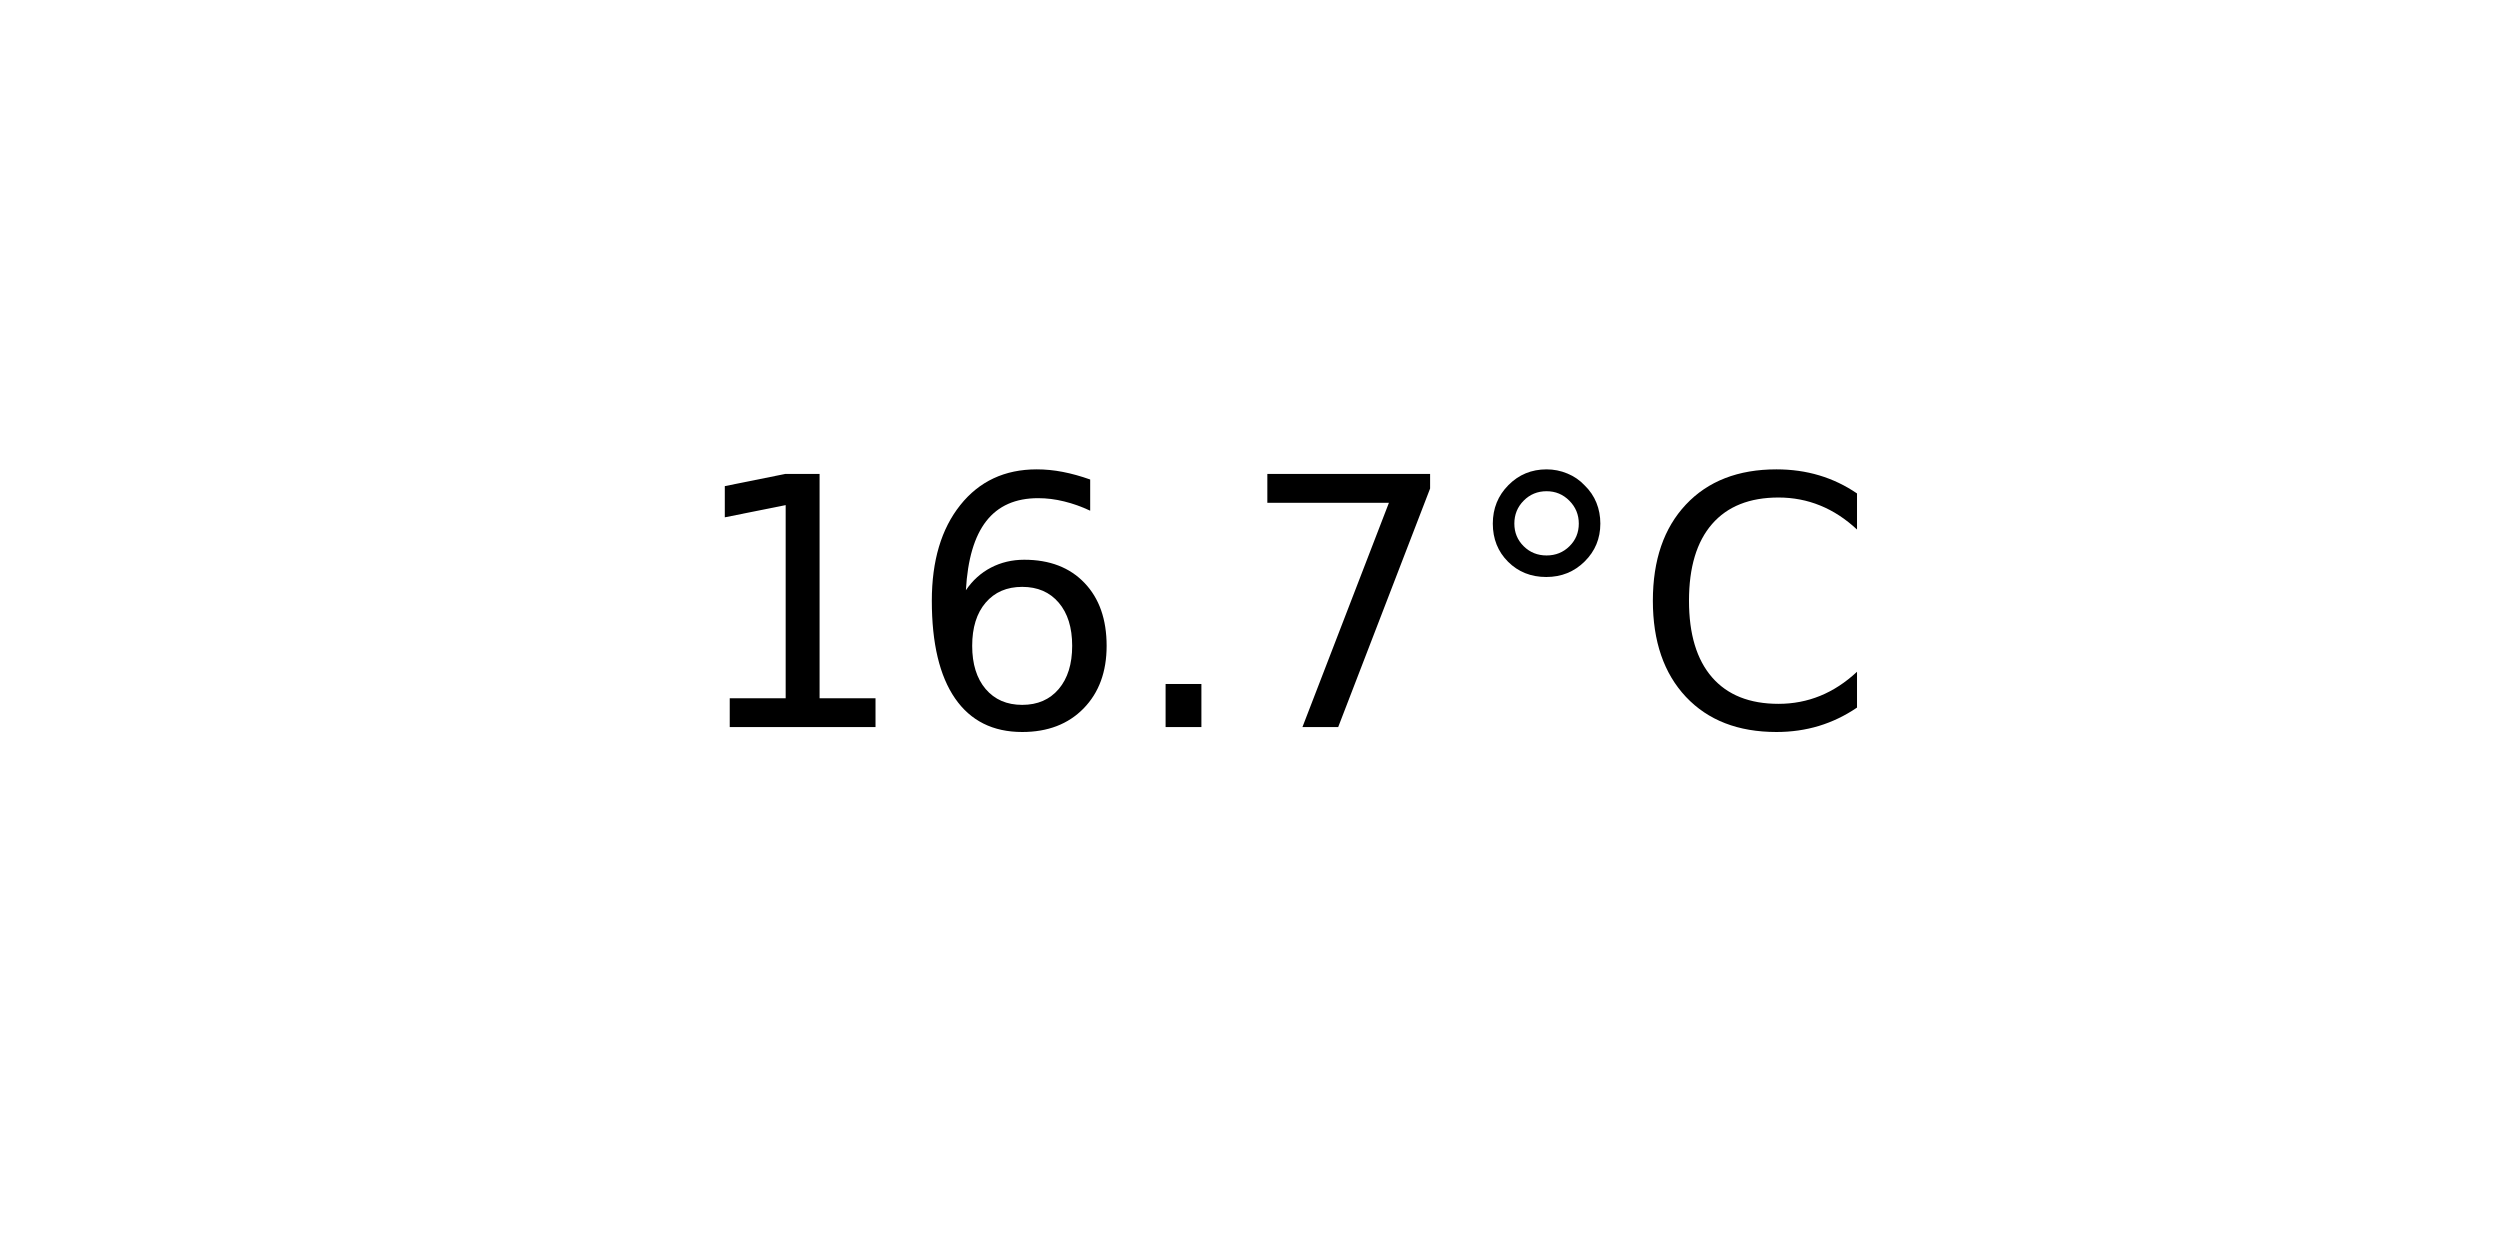
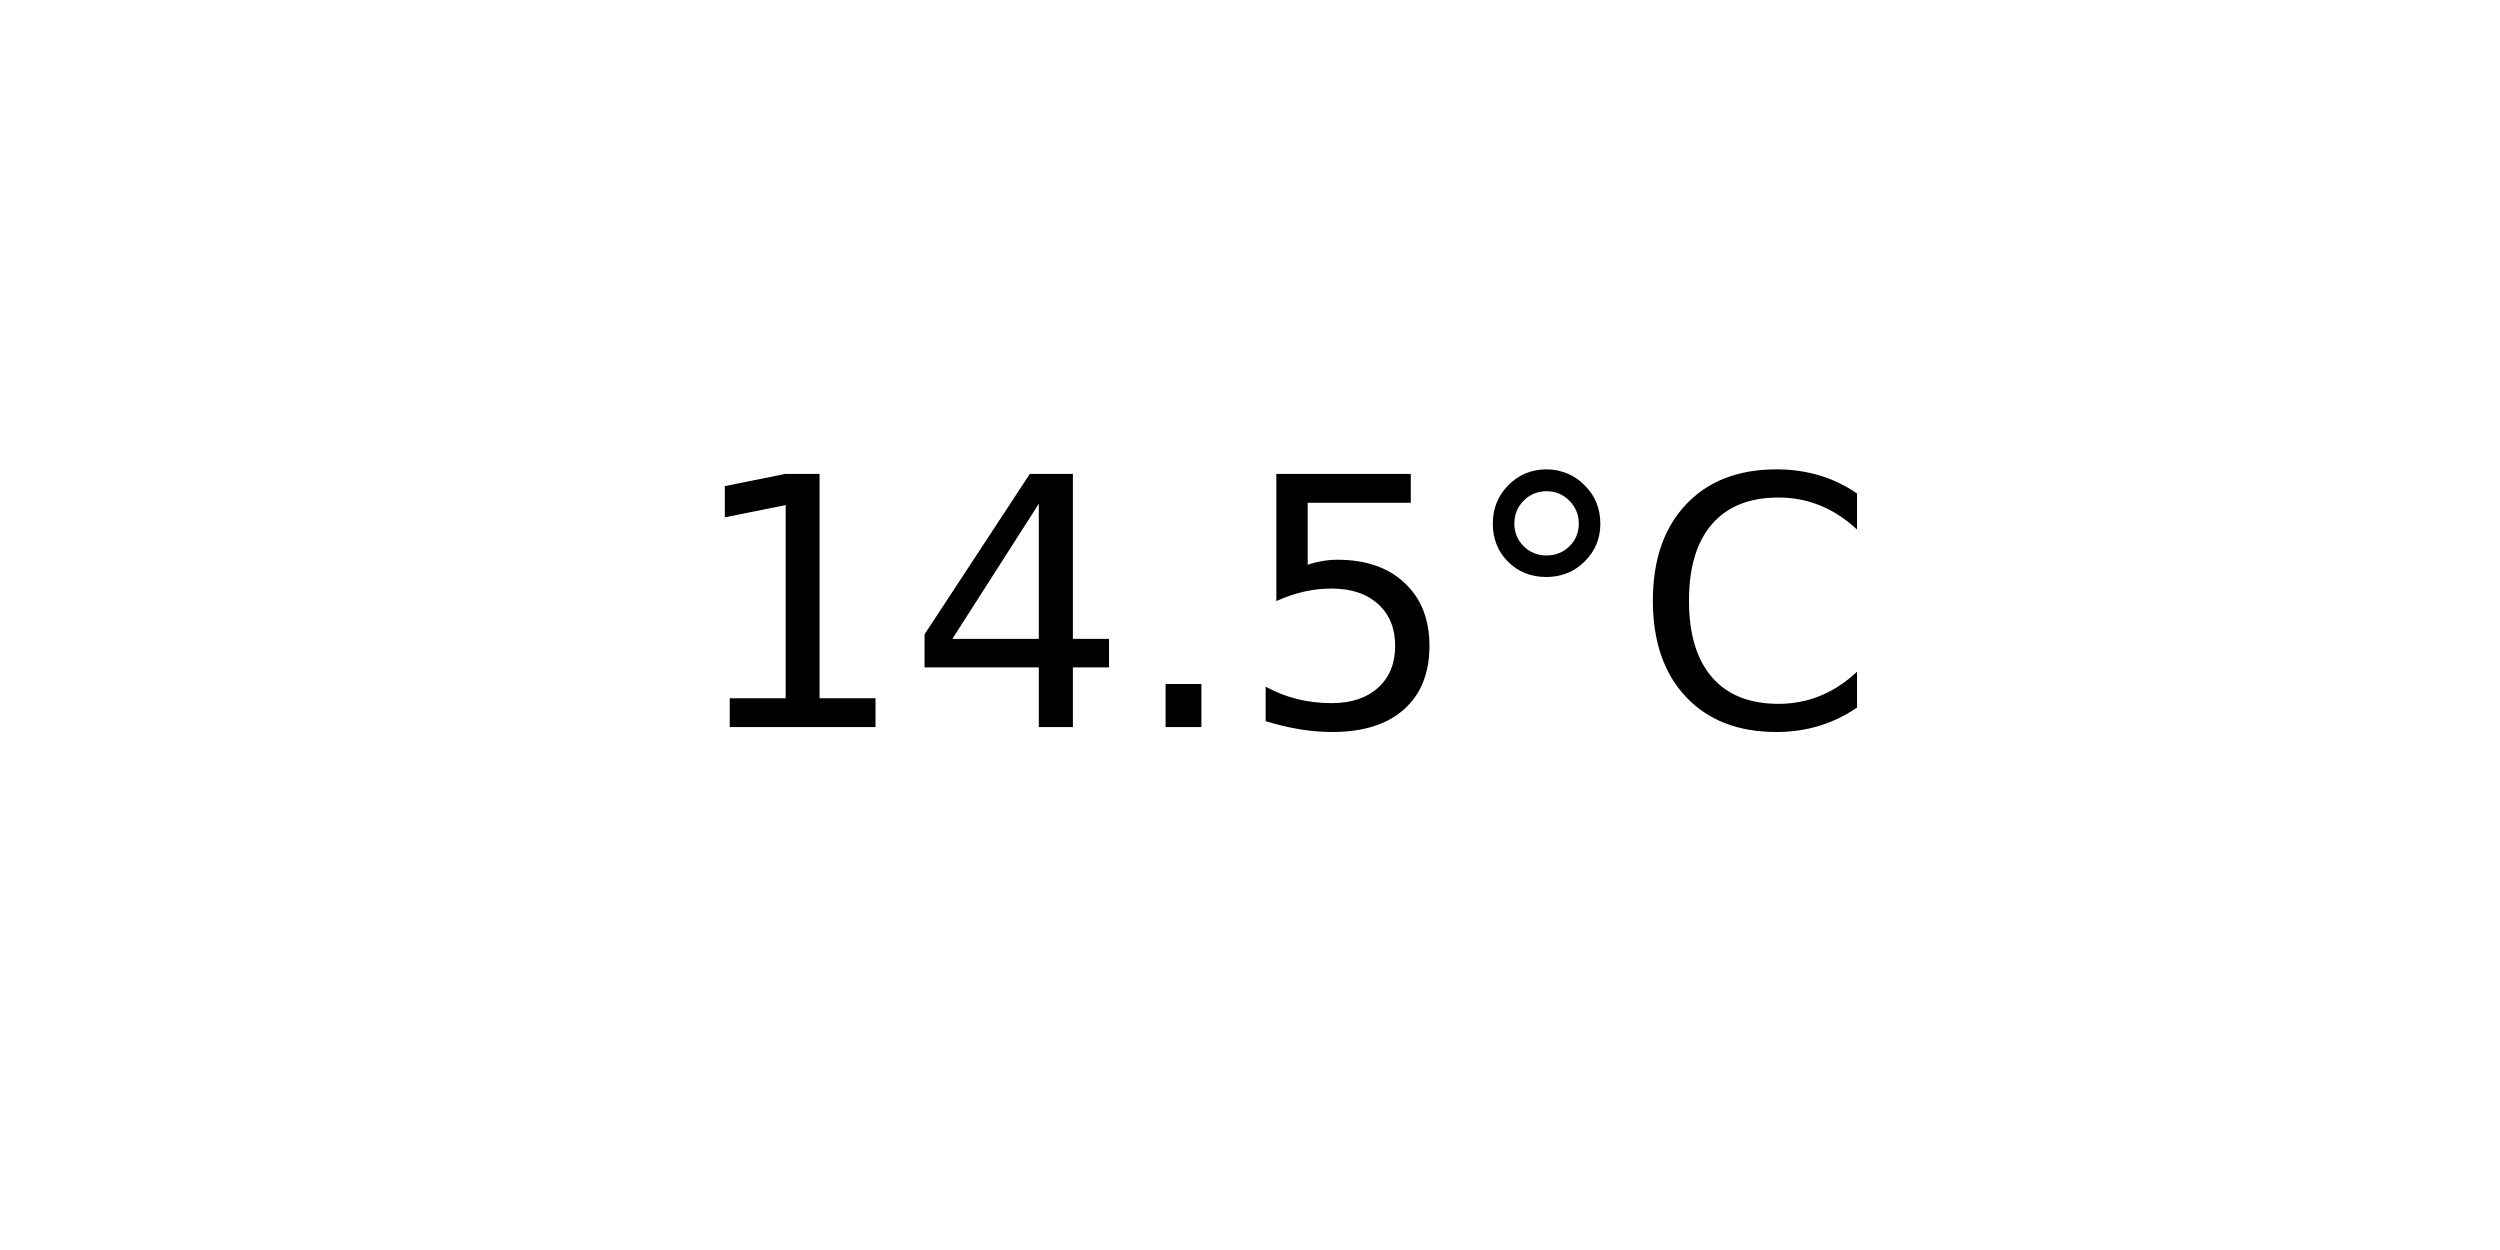
<svg xmlns="http://www.w3.org/2000/svg" xmlns:xlink="http://www.w3.org/1999/xlink" width="72pt" height="36pt" viewBox="0 0 72 36" version="1.1">
  <defs>
    <style type="text/css">*{stroke-linejoin: round; stroke-linecap: butt}</style>
  </defs>
  <g id="figure_1">
    <g id="axes_1">
      <g id="text_1">
        <g transform="translate(19.77578 20.93937) scale(0.1 -0.1)">
          <defs>
            <path id="DejaVuSans-31" d="M 794 531  L 1825 531  L 1825 4091  L 703 3866  L 703 4441  L 1819 4666  L 2450 4666  L 2450 531  L 3481 531  L 3481 0  L 794 0  L 794 531  z " transform="scale(0.015625)" />
-             <path id="DejaVuSans-36" d="M 2113 2584  Q 1688 2584 1439 2293  Q 1191 2003 1191 1497  Q 1191 994 1439 701  Q 1688 409 2113 409  Q 2538 409 2786 701  Q 3034 994 3034 1497  Q 3034 2003 2786 2293  Q 2538 2584 2113 2584  z M 3366 4563  L 3366 3988  Q 3128 4100 2886 4159  Q 2644 4219 2406 4219  Q 1781 4219 1451 3797  Q 1122 3375 1075 2522  Q 1259 2794 1537 2939  Q 1816 3084 2150 3084  Q 2853 3084 3261 2657  Q 3669 2231 3669 1497  Q 3669 778 3244 343  Q 2819 -91 2113 -91  Q 1303 -91 875 529  Q 447 1150 447 2328  Q 447 3434 972 4092  Q 1497 4750 2381 4750  Q 2619 4750 2861 4703  Q 3103 4656 3366 4563  z " transform="scale(0.015625)" />
+             <path id="DejaVuSans-34" d="M 2419 4116  L 825 1625  L 2419 1625  L 2419 4116  z M 2253 4666  L 3047 4666  L 3047 1625  L 3713 1625  L 3713 1100  L 3047 1100  L 3047 0  L 2419 0  L 2419 1100  L 313 1100  L 313 1709  L 2253 4666  z " transform="scale(0.015625)" />
            <path id="DejaVuSans-2e" d="M 684 794  L 1344 794  L 1344 0  L 684 0  L 684 794  z " transform="scale(0.015625)" />
-             <path id="DejaVuSans-37" d="M 525 4666  L 3525 4666  L 3525 4397  L 1831 0  L 1172 0  L 2766 4134  L 525 4134  L 525 4666  z " transform="scale(0.015625)" />
+             <path id="DejaVuSans-35" d="M 691 4666  L 3169 4666  L 3169 4134  L 1269 4134  L 1269 2991  Q 1406 3038 1543 3061  Q 1681 3084 1819 3084  Q 2600 3084 3056 2656  Q 3513 2228 3513 1497  Q 3513 744 3044 326  Q 2575 -91 1722 -91  Q 1428 -91 1123 -41  Q 819 9 494 109  L 494 744  Q 775 591 1075 516  Q 1375 441 1709 441  Q 2250 441 2565 725  Q 2881 1009 2881 1497  Q 2881 1984 2565 2268  Q 2250 2553 1709 2553  Q 1456 2553 1204 2497  Q 953 2441 691 2322  L 691 4666  z " transform="scale(0.015625)" />
            <path id="DejaVuSans-b0" d="M 1600 4347  Q 1350 4347 1178 4173  Q 1006 4000 1006 3750  Q 1006 3503 1178 3333  Q 1350 3163 1600 3163  Q 1850 3163 2022 3333  Q 2194 3503 2194 3750  Q 2194 3997 2020 4172  Q 1847 4347 1600 4347  z M 1600 4750  Q 1800 4750 1984 4673  Q 2169 4597 2303 4453  Q 2447 4313 2519 4134  Q 2591 3956 2591 3750  Q 2591 3338 2302 3052  Q 2013 2766 1594 2766  Q 1172 2766 890 3047  Q 609 3328 609 3750  Q 609 4169 896 4459  Q 1184 4750 1600 4750  z " transform="scale(0.015625)" />
            <path id="DejaVuSans-43" d="M 4122 4306  L 4122 3641  Q 3803 3938 3442 4084  Q 3081 4231 2675 4231  Q 1875 4231 1450 3742  Q 1025 3253 1025 2328  Q 1025 1406 1450 917  Q 1875 428 2675 428  Q 3081 428 3442 575  Q 3803 722 4122 1019  L 4122 359  Q 3791 134 3420 21  Q 3050 -91 2638 -91  Q 1578 -91 968 557  Q 359 1206 359 2328  Q 359 3453 968 4101  Q 1578 4750 2638 4750  Q 3056 4750 3426 4639  Q 3797 4528 4122 4306  z " transform="scale(0.015625)" />
          </defs>
          <use xlink:href="#DejaVuSans-31" />
-           <use xlink:href="#DejaVuSans-36" x="63.623" />
+           <use xlink:href="#DejaVuSans-34" x="63.623" />
          <use xlink:href="#DejaVuSans-2e" x="127.246" />
-           <use xlink:href="#DejaVuSans-37" x="159.033" />
+           <use xlink:href="#DejaVuSans-35" x="159.033" />
          <use xlink:href="#DejaVuSans-b0" x="222.656" />
          <use xlink:href="#DejaVuSans-43" x="272.656" />
        </g>
      </g>
    </g>
  </g>
</svg>
